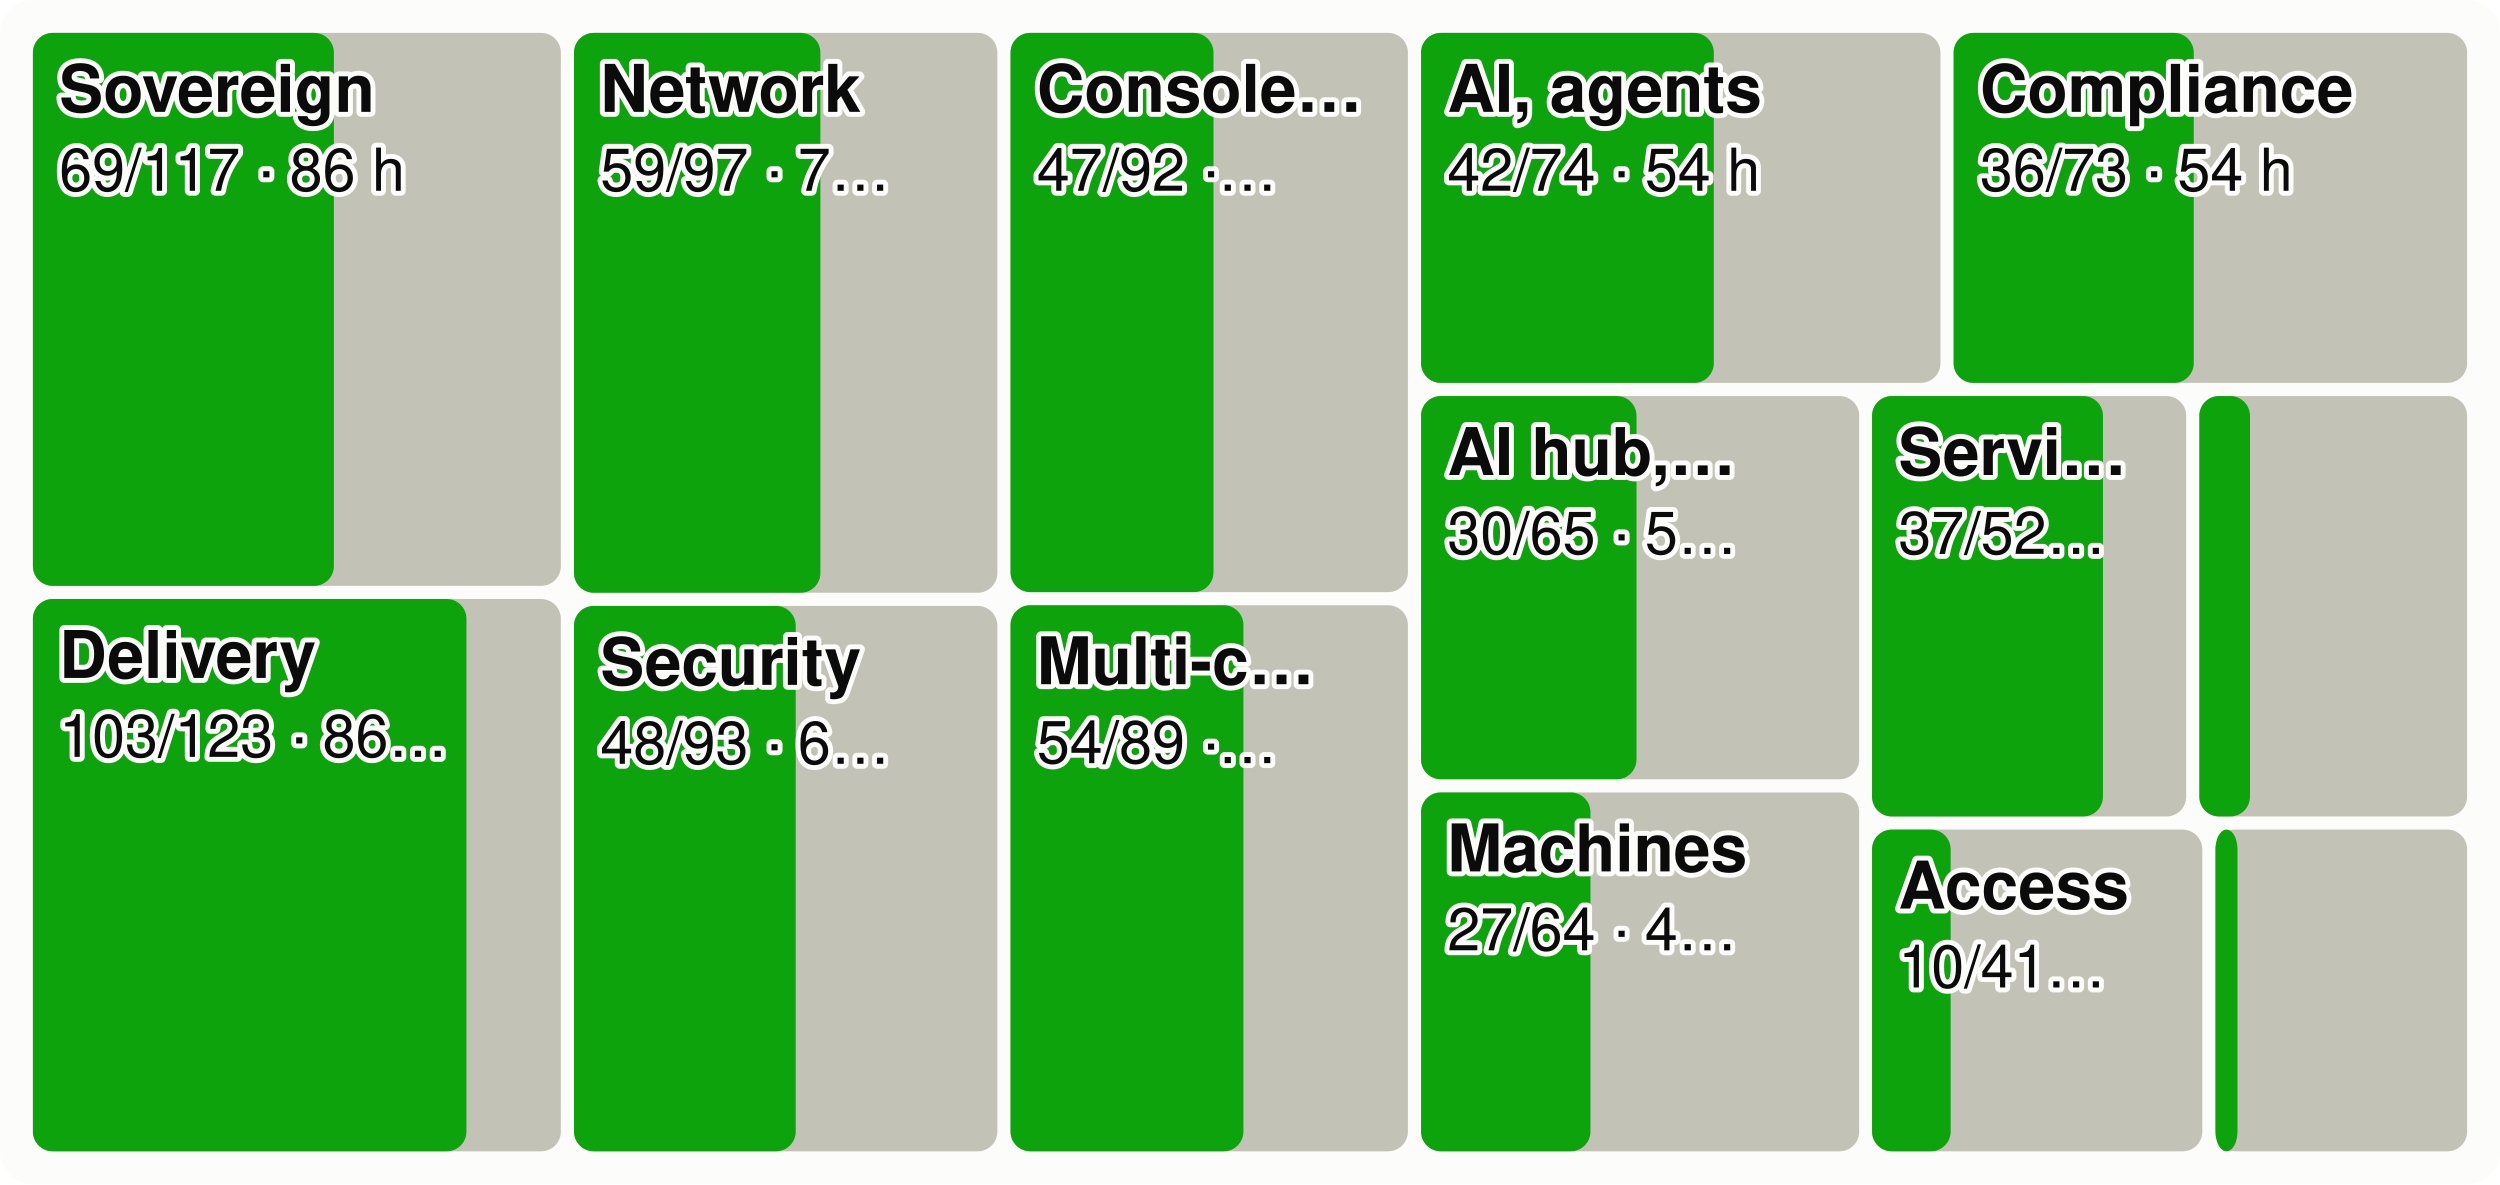
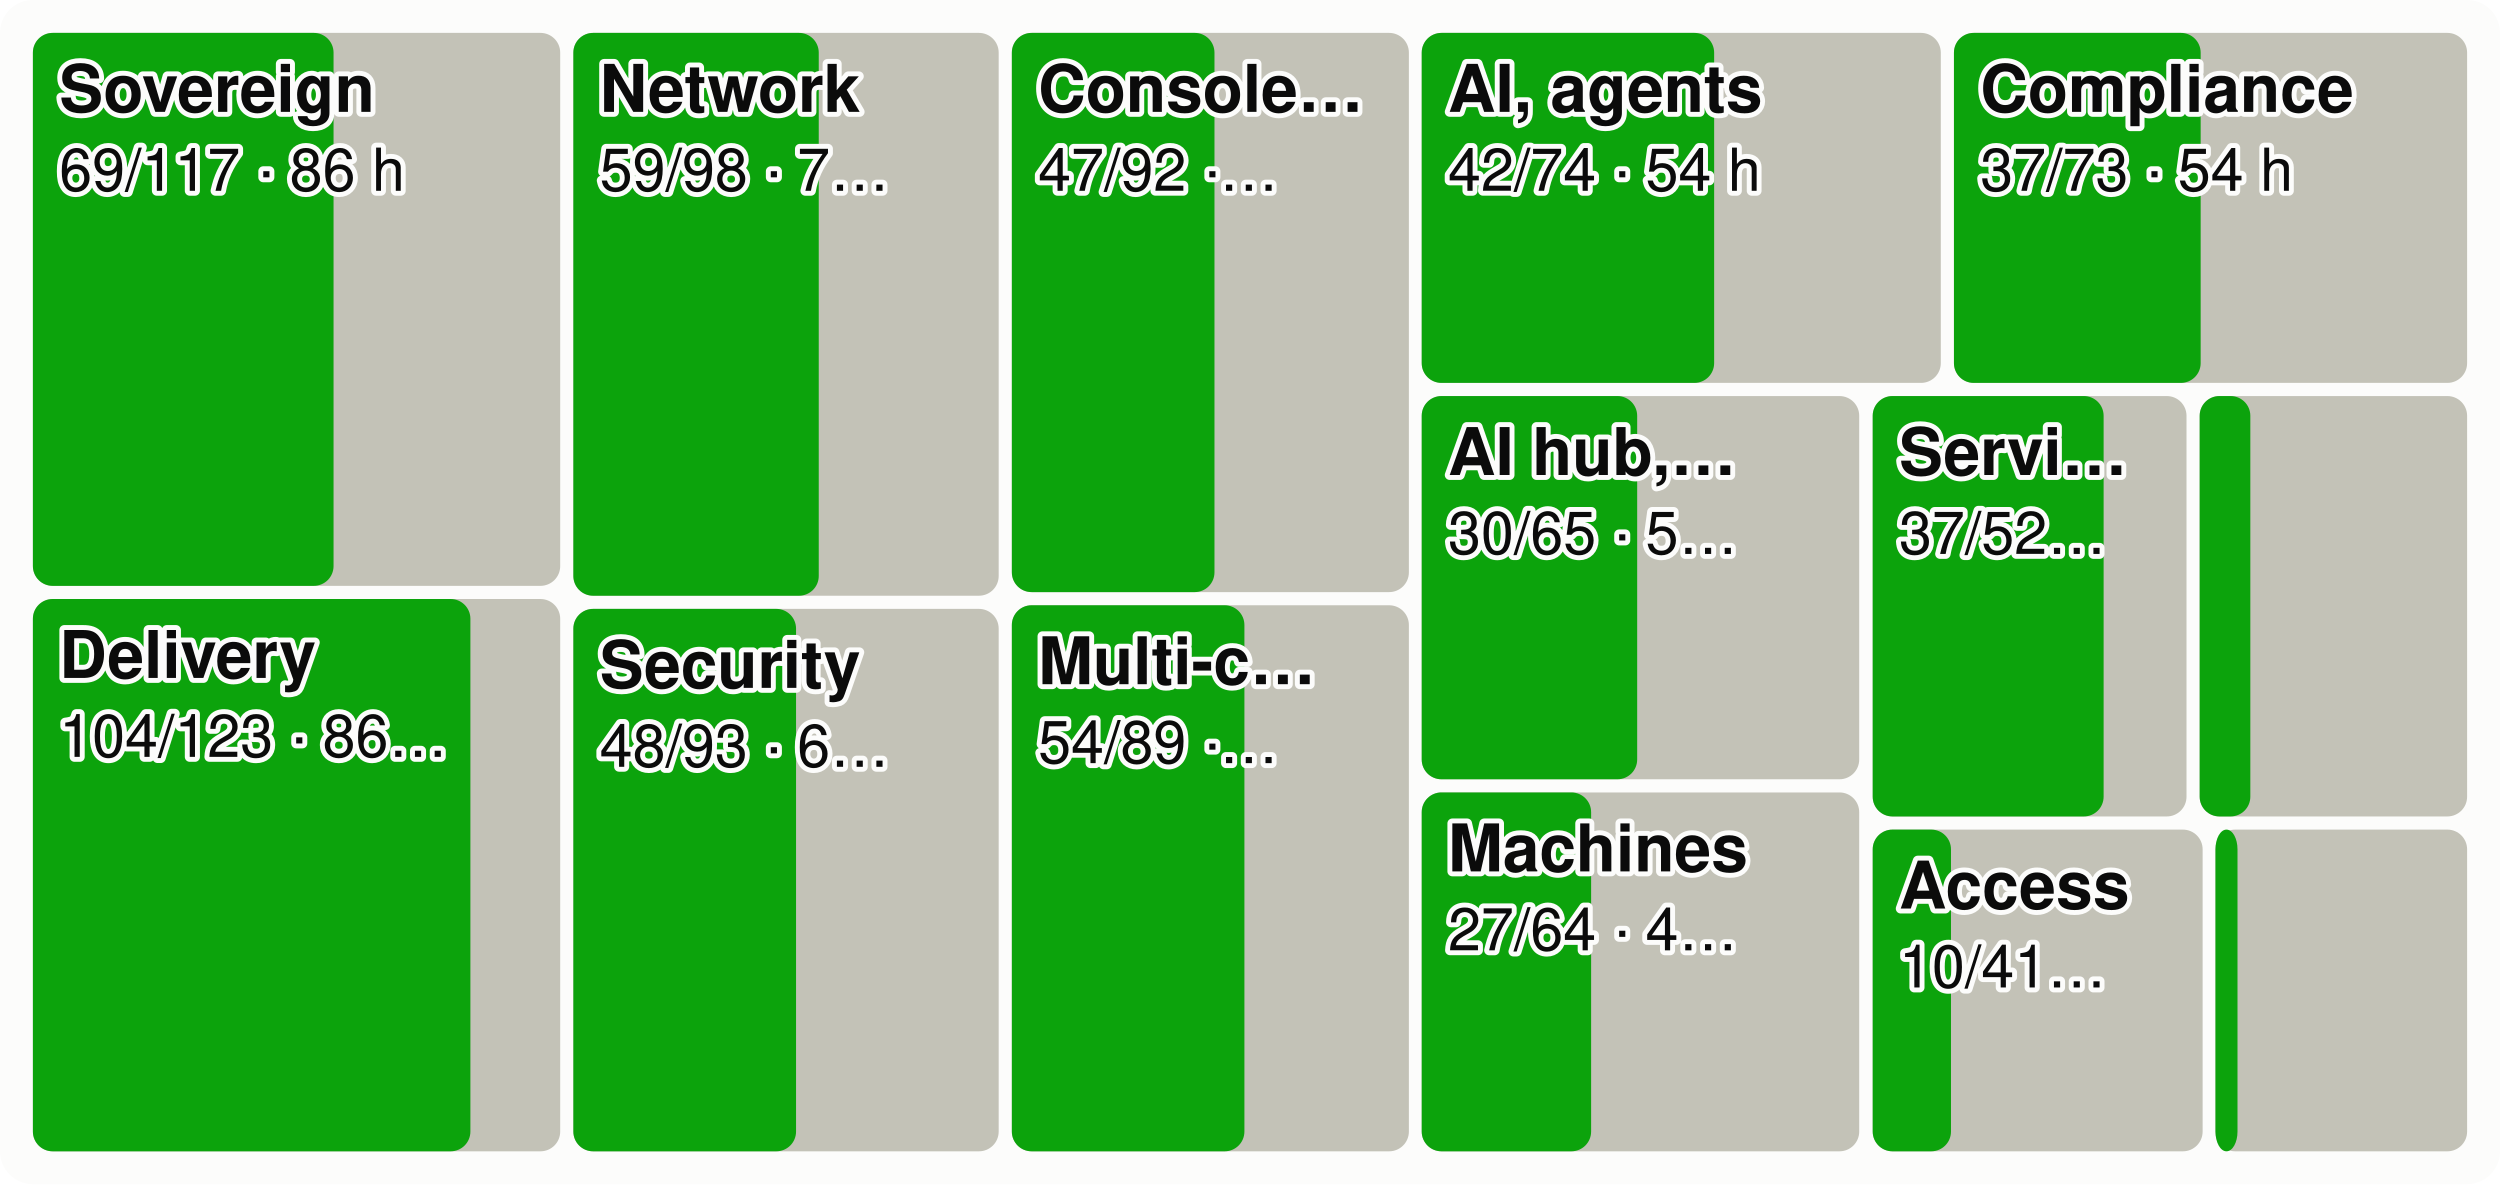
<svg xmlns="http://www.w3.org/2000/svg" viewBox="0 0 760 360" width="760" height="360" font-family="system-ui,-apple-system,Segoe UI,Helvetica,Arial,sans-serif" font-size="18" role="img" aria-label="Every product area as a tile sized by effort, the merged share in green">
  <style>.h{paint-order:stroke;stroke:#fcfcfb;stroke-width:3px;stroke-linejoin:round}.rg{stroke:#fcfcfb}@media (prefers-color-scheme: dark){.bg{fill:#1a1a19}.t1{fill:#f0efec}.t2{fill:#c3c2b7}.gr{stroke:#2c2c2a}.ax{stroke:#383835}.ld{stroke:#383835}.br{stroke:#c3c2b7}.m{stroke:#3987e5}.dp{stroke:#d95926}.v{stroke:#199e70}.i2{stroke:#c3c2b7}.i1{stroke:#f0efec}.f1{fill:#3987e5}.f2{fill:#d95926}.f3{fill:#199e70}.f4{fill:#c98500}.ev{fill:#c3c2b7}.inv{fill:#1a1a19}.done{fill:#cde2fb}.todo{fill:#52514e}.tile{fill:#262624}.h,.rg{stroke:#1a1a19}}</style>
  <rect width="760" height="360" rx="10" class="bg" fill="#fcfcfb" />
-   <rect x="10.0" y="10.0" width="160.5" height="168.1" rx="6" class="todo" fill="#c3c2b7" />
-   <rect x="10.0" y="10.0" width="91.5" height="168.1" rx="6" class="gain" fill="#0ca30c" />
+   <rect x="10.0" y="10.0" width="160.3" height="168.1" rx="6" class="todo" fill="#c3c2b7" />
+   <rect x="10.0" y="10.0" width="91.4" height="168.1" rx="6" class="gain" fill="#0ca30c" />
  <text x="18.0" y="34.0" class="t1 h" fill="#0b0b0b" font-size="20" font-weight="600">Sovereign</text>
  <text x="18.0" y="58.0" class="t1 h" fill="#0b0b0b" font-size="18">69/117 · 86 h</text>
-   <rect x="10.0" y="182.1" width="160.5" height="167.9" rx="6" class="todo" fill="#c3c2b7" />
-   <rect x="10.0" y="182.1" width="131.8" height="167.9" rx="6" class="gain" fill="#0ca30c" />
+   <rect x="10.0" y="182.1" width="160.3" height="167.9" rx="6" class="todo" fill="#c3c2b7" />
+   <rect x="10.0" y="182.1" width="133.0" height="167.9" rx="6" class="gain" fill="#0ca30c" />
  <text x="18.0" y="206.1" class="t1 h" fill="#0b0b0b" font-size="20" font-weight="600">Delivery</text>
-   <text x="18.0" y="230.1" class="t1 h" fill="#0b0b0b" font-size="18">103/123 · 86…</text>
-   <rect x="174.5" y="10.0" width="128.7" height="170.2" rx="6" class="todo" fill="#c3c2b7" />
-   <rect x="174.5" y="10.0" width="74.9" height="170.2" rx="6" class="gain" fill="#0ca30c" />
-   <text x="182.5" y="34.0" class="t1 h" fill="#0b0b0b" font-size="20" font-weight="600">Network</text>
-   <text x="182.5" y="58.0" class="t1 h" fill="#0b0b0b" font-size="18">59/97 · 7…</text>
-   <rect x="174.5" y="184.2" width="128.7" height="165.8" rx="6" class="todo" fill="#c3c2b7" />
-   <rect x="174.5" y="184.2" width="67.4" height="165.8" rx="6" class="gain" fill="#0ca30c" />
-   <text x="182.5" y="208.2" class="t1 h" fill="#0b0b0b" font-size="20" font-weight="600">Security</text>
-   <text x="182.5" y="232.2" class="t1 h" fill="#0b0b0b" font-size="18">48/93 · 6…</text>
-   <rect x="307.2" y="10.0" width="120.8" height="170.0" rx="6" class="todo" fill="#c3c2b7" />
-   <rect x="307.2" y="10.0" width="61.7" height="170.0" rx="6" class="gain" fill="#0ca30c" />
-   <text x="315.2" y="34.0" class="t1 h" fill="#0b0b0b" font-size="20" font-weight="600">Console…</text>
-   <text x="315.2" y="58.0" class="t1 h" fill="#0b0b0b" font-size="18">47/92 ·…</text>
-   <rect x="307.2" y="184.0" width="120.8" height="166.0" rx="6" class="todo" fill="#c3c2b7" />
-   <rect x="307.2" y="184.0" width="70.8" height="166.0" rx="6" class="gain" fill="#0ca30c" />
-   <text x="315.2" y="208.0" class="t1 h" fill="#0b0b0b" font-size="20" font-weight="600">Multi-c…</text>
-   <text x="315.2" y="232.0" class="t1 h" fill="#0b0b0b" font-size="18">54/89 ·…</text>
-   <rect x="432.0" y="10.0" width="157.9" height="106.4" rx="6" class="todo" fill="#c3c2b7" />
-   <rect x="432.0" y="10.0" width="89.0" height="106.4" rx="6" class="gain" fill="#0ca30c" />
-   <text x="440.0" y="34.0" class="t1 h" fill="#0b0b0b" font-size="20" font-weight="600">AI, agents</text>
-   <text x="440.0" y="58.0" class="t1 h" fill="#0b0b0b" font-size="18">42/74 · 54 h</text>
-   <rect x="593.9" y="10.0" width="156.1" height="106.4" rx="6" class="todo" fill="#c3c2b7" />
-   <rect x="593.9" y="10.0" width="73.0" height="106.4" rx="6" class="gain" fill="#0ca30c" />
-   <text x="601.9" y="34.0" class="t1 h" fill="#0b0b0b" font-size="20" font-weight="600">Compliance</text>
-   <text x="601.9" y="58.0" class="t1 h" fill="#0b0b0b" font-size="18">36/73 · 54 h</text>
-   <rect x="432.0" y="120.4" width="133.2" height="116.5" rx="6" class="todo" fill="#c3c2b7" />
-   <rect x="432.0" y="120.4" width="65.5" height="116.5" rx="6" class="gain" fill="#0ca30c" />
-   <text x="440.0" y="144.4" class="t1 h" fill="#0b0b0b" font-size="20" font-weight="600">AI hub,…</text>
-   <text x="440.0" y="168.4" class="t1 h" fill="#0b0b0b" font-size="18">30/65 · 5…</text>
-   <rect x="432.0" y="240.9" width="133.2" height="109.1" rx="6" class="todo" fill="#c3c2b7" />
-   <rect x="432.0" y="240.9" width="51.5" height="109.1" rx="6" class="gain" fill="#0ca30c" />
-   <text x="440.0" y="264.9" class="t1 h" fill="#0b0b0b" font-size="20" font-weight="600">Machines</text>
-   <text x="440.0" y="288.9" class="t1 h" fill="#0b0b0b" font-size="18">27/64 · 4…</text>
-   <rect x="569.1" y="120.4" width="95.5" height="127.8" rx="6" class="todo" fill="#c3c2b7" />
-   <rect x="569.1" y="120.4" width="70.2" height="127.8" rx="6" class="gain" fill="#0ca30c" />
-   <text x="577.1" y="144.4" class="t1 h" fill="#0b0b0b" font-size="20" font-weight="600">Servi…</text>
-   <text x="577.1" y="168.4" class="t1 h" fill="#0b0b0b" font-size="18">37/52…</text>
-   <rect x="668.6" y="120.4" width="81.4" height="127.8" rx="6" class="todo" fill="#c3c2b7" />
-   <rect x="668.6" y="120.4" width="15.4" height="127.8" rx="6" class="gain" fill="#0ca30c" />
-   <rect x="569.1" y="252.2" width="100.4" height="97.8" rx="6" class="todo" fill="#c3c2b7" />
-   <rect x="569.1" y="252.2" width="23.9" height="97.8" rx="6" class="gain" fill="#0ca30c" />
-   <text x="577.1" y="276.2" class="t1 h" fill="#0b0b0b" font-size="20" font-weight="600">Access</text>
-   <text x="577.1" y="300.2" class="t1 h" fill="#0b0b0b" font-size="18">10/41…</text>
+   <text x="18.0" y="230.1" class="t1 h" fill="#0b0b0b" font-size="18">104/123 · 86…</text>
+   <rect x="174.3" y="10.0" width="129.3" height="171.1" rx="6" class="todo" fill="#c3c2b7" />
+   <rect x="174.3" y="10.0" width="74.6" height="171.1" rx="6" class="gain" fill="#0ca30c" />
+   <text x="182.3" y="34.0" class="t1 h" fill="#0b0b0b" font-size="20" font-weight="600">Network</text>
+   <text x="182.3" y="58.0" class="t1 h" fill="#0b0b0b" font-size="18">59/98 · 7…</text>
+   <rect x="174.3" y="185.1" width="129.3" height="164.9" rx="6" class="todo" fill="#c3c2b7" />
+   <rect x="174.3" y="185.1" width="67.7" height="164.9" rx="6" class="gain" fill="#0ca30c" />
+   <text x="182.3" y="209.1" class="t1 h" fill="#0b0b0b" font-size="20" font-weight="600">Security</text>
+   <text x="182.3" y="233.1" class="t1 h" fill="#0b0b0b" font-size="18">48/93 · 6…</text>
+   <rect x="307.6" y="10.0" width="120.7" height="170.0" rx="6" class="todo" fill="#c3c2b7" />
+   <rect x="307.6" y="10.0" width="61.6" height="170.0" rx="6" class="gain" fill="#0ca30c" />
+   <text x="315.6" y="34.0" class="t1 h" fill="#0b0b0b" font-size="20" font-weight="600">Console…</text>
+   <text x="315.6" y="58.0" class="t1 h" fill="#0b0b0b" font-size="18">47/92 ·…</text>
+   <rect x="307.6" y="184.0" width="120.7" height="166.0" rx="6" class="todo" fill="#c3c2b7" />
+   <rect x="307.6" y="184.0" width="70.7" height="166.0" rx="6" class="gain" fill="#0ca30c" />
+   <text x="315.6" y="208.0" class="t1 h" fill="#0b0b0b" font-size="20" font-weight="600">Multi-c…</text>
+   <text x="315.6" y="232.0" class="t1 h" fill="#0b0b0b" font-size="18">54/89 ·…</text>
+   <rect x="432.2" y="10.0" width="157.8" height="106.4" rx="6" class="todo" fill="#c3c2b7" />
+   <rect x="432.2" y="10.0" width="88.9" height="106.4" rx="6" class="gain" fill="#0ca30c" />
+   <text x="440.2" y="34.0" class="t1 h" fill="#0b0b0b" font-size="20" font-weight="600">AI, agents</text>
+   <text x="440.2" y="58.0" class="t1 h" fill="#0b0b0b" font-size="18">42/74 · 54 h</text>
+   <rect x="594.0" y="10.0" width="156.0" height="106.4" rx="6" class="todo" fill="#c3c2b7" />
+   <rect x="594.0" y="10.0" width="75.0" height="106.4" rx="6" class="gain" fill="#0ca30c" />
+   <text x="602.0" y="34.0" class="t1 h" fill="#0b0b0b" font-size="20" font-weight="600">Compliance</text>
+   <text x="602.0" y="58.0" class="t1 h" fill="#0b0b0b" font-size="18">37/73 · 54 h</text>
+   <rect x="432.2" y="120.4" width="133.0" height="116.5" rx="6" class="todo" fill="#c3c2b7" />
+   <rect x="432.2" y="120.4" width="65.5" height="116.5" rx="6" class="gain" fill="#0ca30c" />
+   <text x="440.2" y="144.4" class="t1 h" fill="#0b0b0b" font-size="20" font-weight="600">AI hub,…</text>
+   <text x="440.2" y="168.4" class="t1 h" fill="#0b0b0b" font-size="18">30/65 · 5…</text>
+   <rect x="432.2" y="240.9" width="133.0" height="109.1" rx="6" class="todo" fill="#c3c2b7" />
+   <rect x="432.2" y="240.9" width="51.5" height="109.1" rx="6" class="gain" fill="#0ca30c" />
+   <text x="440.2" y="264.9" class="t1 h" fill="#0b0b0b" font-size="20" font-weight="600">Machines</text>
+   <text x="440.2" y="288.9" class="t1 h" fill="#0b0b0b" font-size="18">27/64 · 4…</text>
+   <rect x="569.3" y="120.4" width="95.4" height="127.8" rx="6" class="todo" fill="#c3c2b7" />
+   <rect x="569.3" y="120.4" width="70.2" height="127.8" rx="6" class="gain" fill="#0ca30c" />
+   <text x="577.3" y="144.4" class="t1 h" fill="#0b0b0b" font-size="20" font-weight="600">Servi…</text>
+   <text x="577.3" y="168.4" class="t1 h" fill="#0b0b0b" font-size="18">37/52…</text>
+   <rect x="668.7" y="120.4" width="81.3" height="127.8" rx="6" class="todo" fill="#c3c2b7" />
+   <rect x="668.7" y="120.4" width="15.4" height="127.8" rx="6" class="gain" fill="#0ca30c" />
+   <rect x="569.3" y="252.2" width="100.3" height="97.8" rx="6" class="todo" fill="#c3c2b7" />
+   <rect x="569.3" y="252.2" width="23.8" height="97.8" rx="6" class="gain" fill="#0ca30c" />
+   <text x="577.3" y="276.2" class="t1 h" fill="#0b0b0b" font-size="20" font-weight="600">Access</text>
+   <text x="577.3" y="300.2" class="t1 h" fill="#0b0b0b" font-size="18">10/41…</text>
  <rect x="673.5" y="252.2" width="76.5" height="97.8" rx="6" class="todo" fill="#c3c2b7" />
  <rect x="673.5" y="252.2" width="6.7" height="97.8" rx="6" class="gain" fill="#0ca30c" />
</svg>
